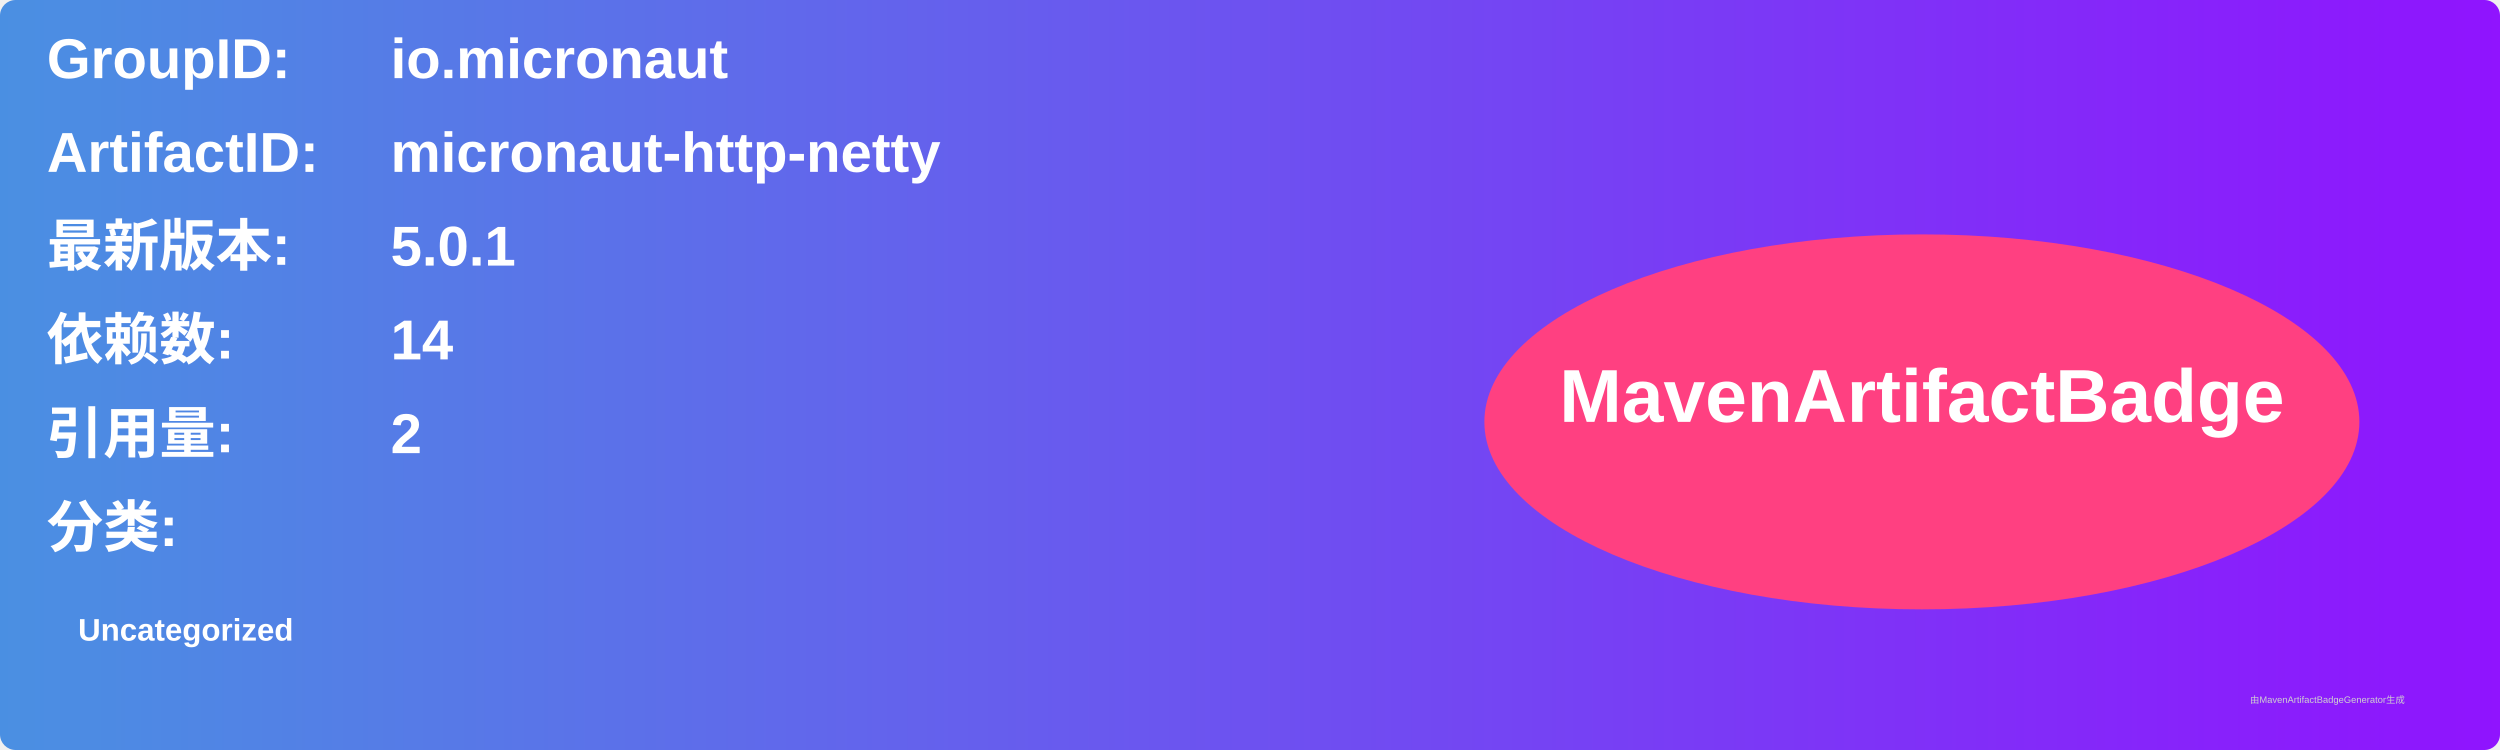
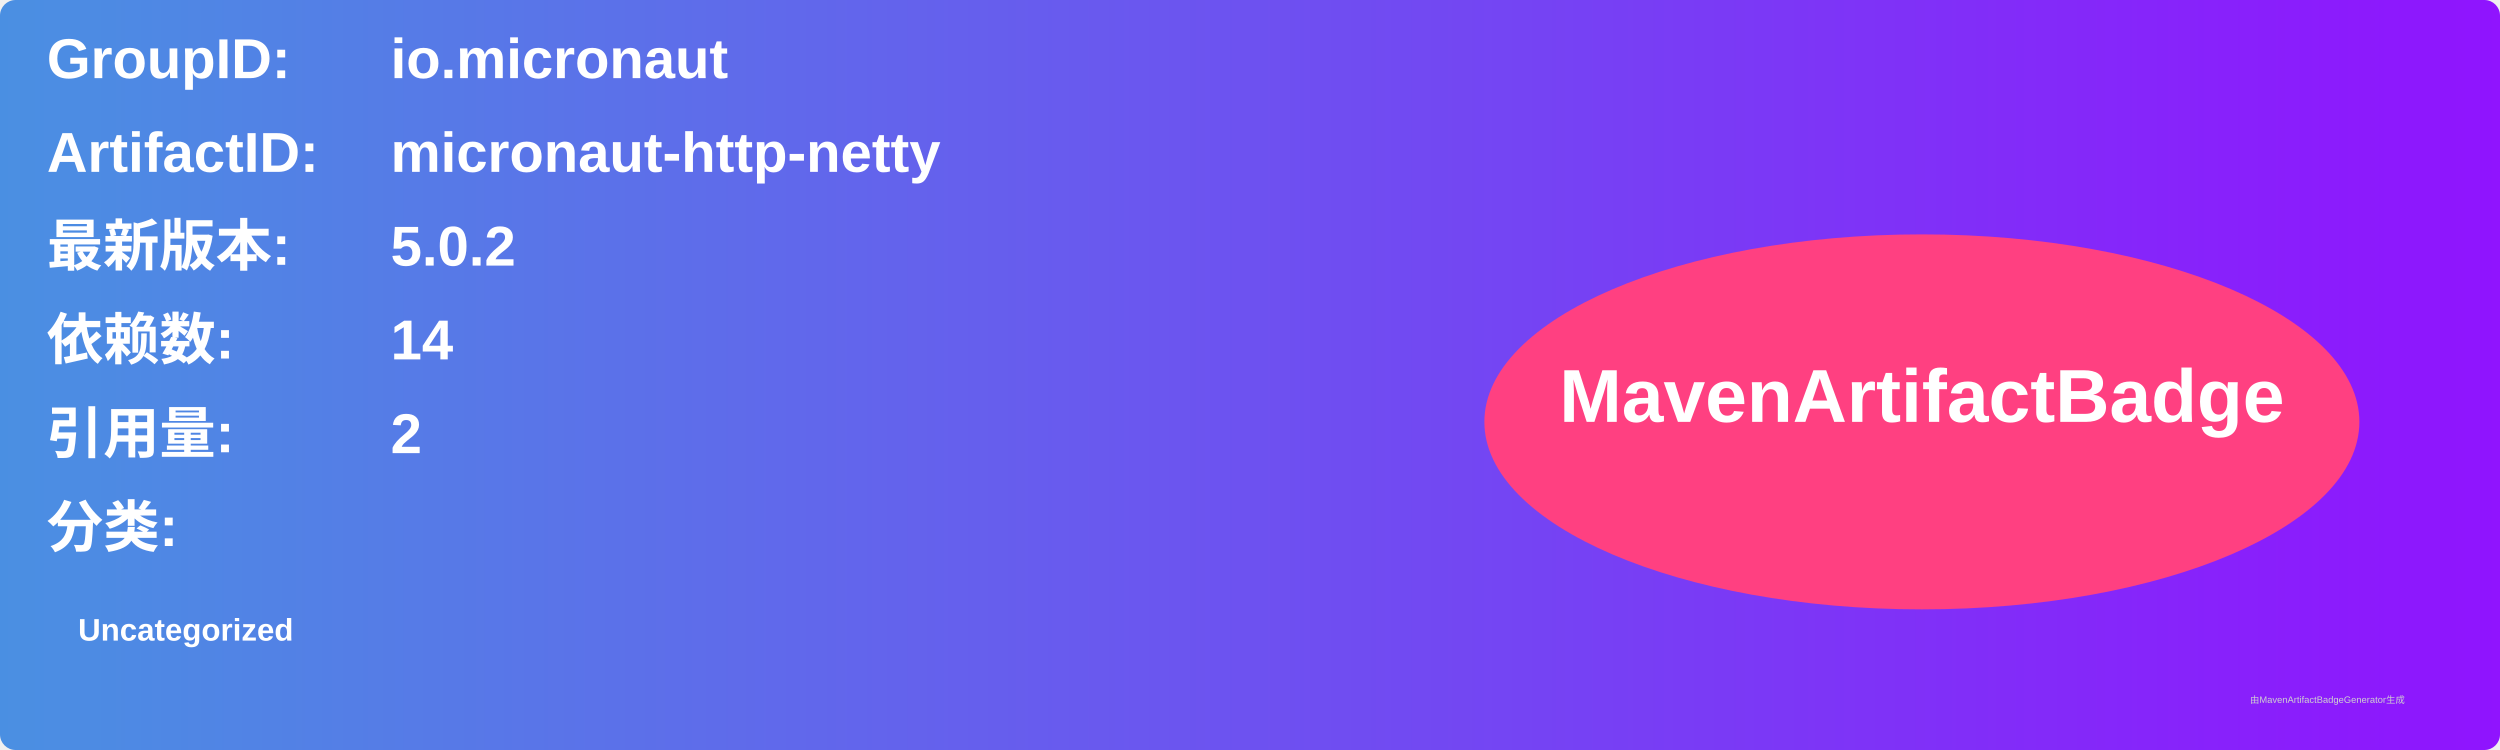
<svg xmlns="http://www.w3.org/2000/svg" width="800" height="240" viewBox="0 0 800 240">
  <linearGradient id="grad" x1="0%" y1="0%" x2="100%" y2="0%">
    <stop offset="0%" stop-color="#4a90e2" />
    <stop offset="100%" stop-color="#9013fe" />
  </linearGradient>
  <rect width="100%" height="100%" rx="5" ry="5" fill="url(#grad)" />
  <g transform="translate(15, 15)">
    <text x="0" y="10" font-family="Arial" font-size="18" fill="white" font-weight="bold" width="260">GroupID:</text>
    <text x="110" y="10" font-family="Arial" font-size="18" fill="white" font-weight="bold" width="460">io.micronaut</text>
    <text x="0" y="40" font-family="Arial" font-size="18" fill="white" font-weight="bold" width="260">ArtifactID:</text>
    <text x="110" y="40" font-family="Arial" font-size="18" fill="white" font-weight="bold" width="460">micronaut-http-netty</text>
    <text x="0" y="70" font-family="Arial" font-size="18" fill="white" font-weight="bold">最新版本:</text>
    <text x="110" y="70" font-family="Arial" font-size="18" fill="white" font-weight="bold">
-       <tspan font-weight="bold">5.0.1</tspan>
+       <tspan font-weight="bold">5.0.2</tspan>
    </text>
    <text x="0" y="100" font-family="Arial" font-size="18" fill="white" font-weight="bold">依赖数: </text>
    <text x="110" y="100" font-family="Arial" font-size="18" fill="white">
      <tspan font-weight="bold">14</tspan>
    </text>
    <text x="0" y="130" font-family="Arial" font-size="18" fill="white" font-weight="bold">引用量: </text>
    <text x="110" y="130" font-family="Arial" font-size="18" fill="white">
      <tspan font-weight="bold">2</tspan>
    </text>
    <text x="0" y="160" font-family="Arial" font-size="18" fill="white" font-weight="bold">分类:</text>
    <text x="10" y="190" font-family="Arial" font-size="10" fill="white">
      <tspan font-weight="bold">Uncategorized</tspan>
    </text>
    <ellipse cx="600" cy="120" rx="140" ry="60" fill="#ff4081" />
    <text x="600" y="120" text-anchor="middle" font-family="Arial" font-size="24" fill="white" font-weight="bold">MavenArtifactBadge</text>
  </g>
  <text x="720" y="225" font-family="Arial" font-size="3" fill="#d0d0d0">由MavenArtifactBadgeGenerator生成</text>
</svg>
